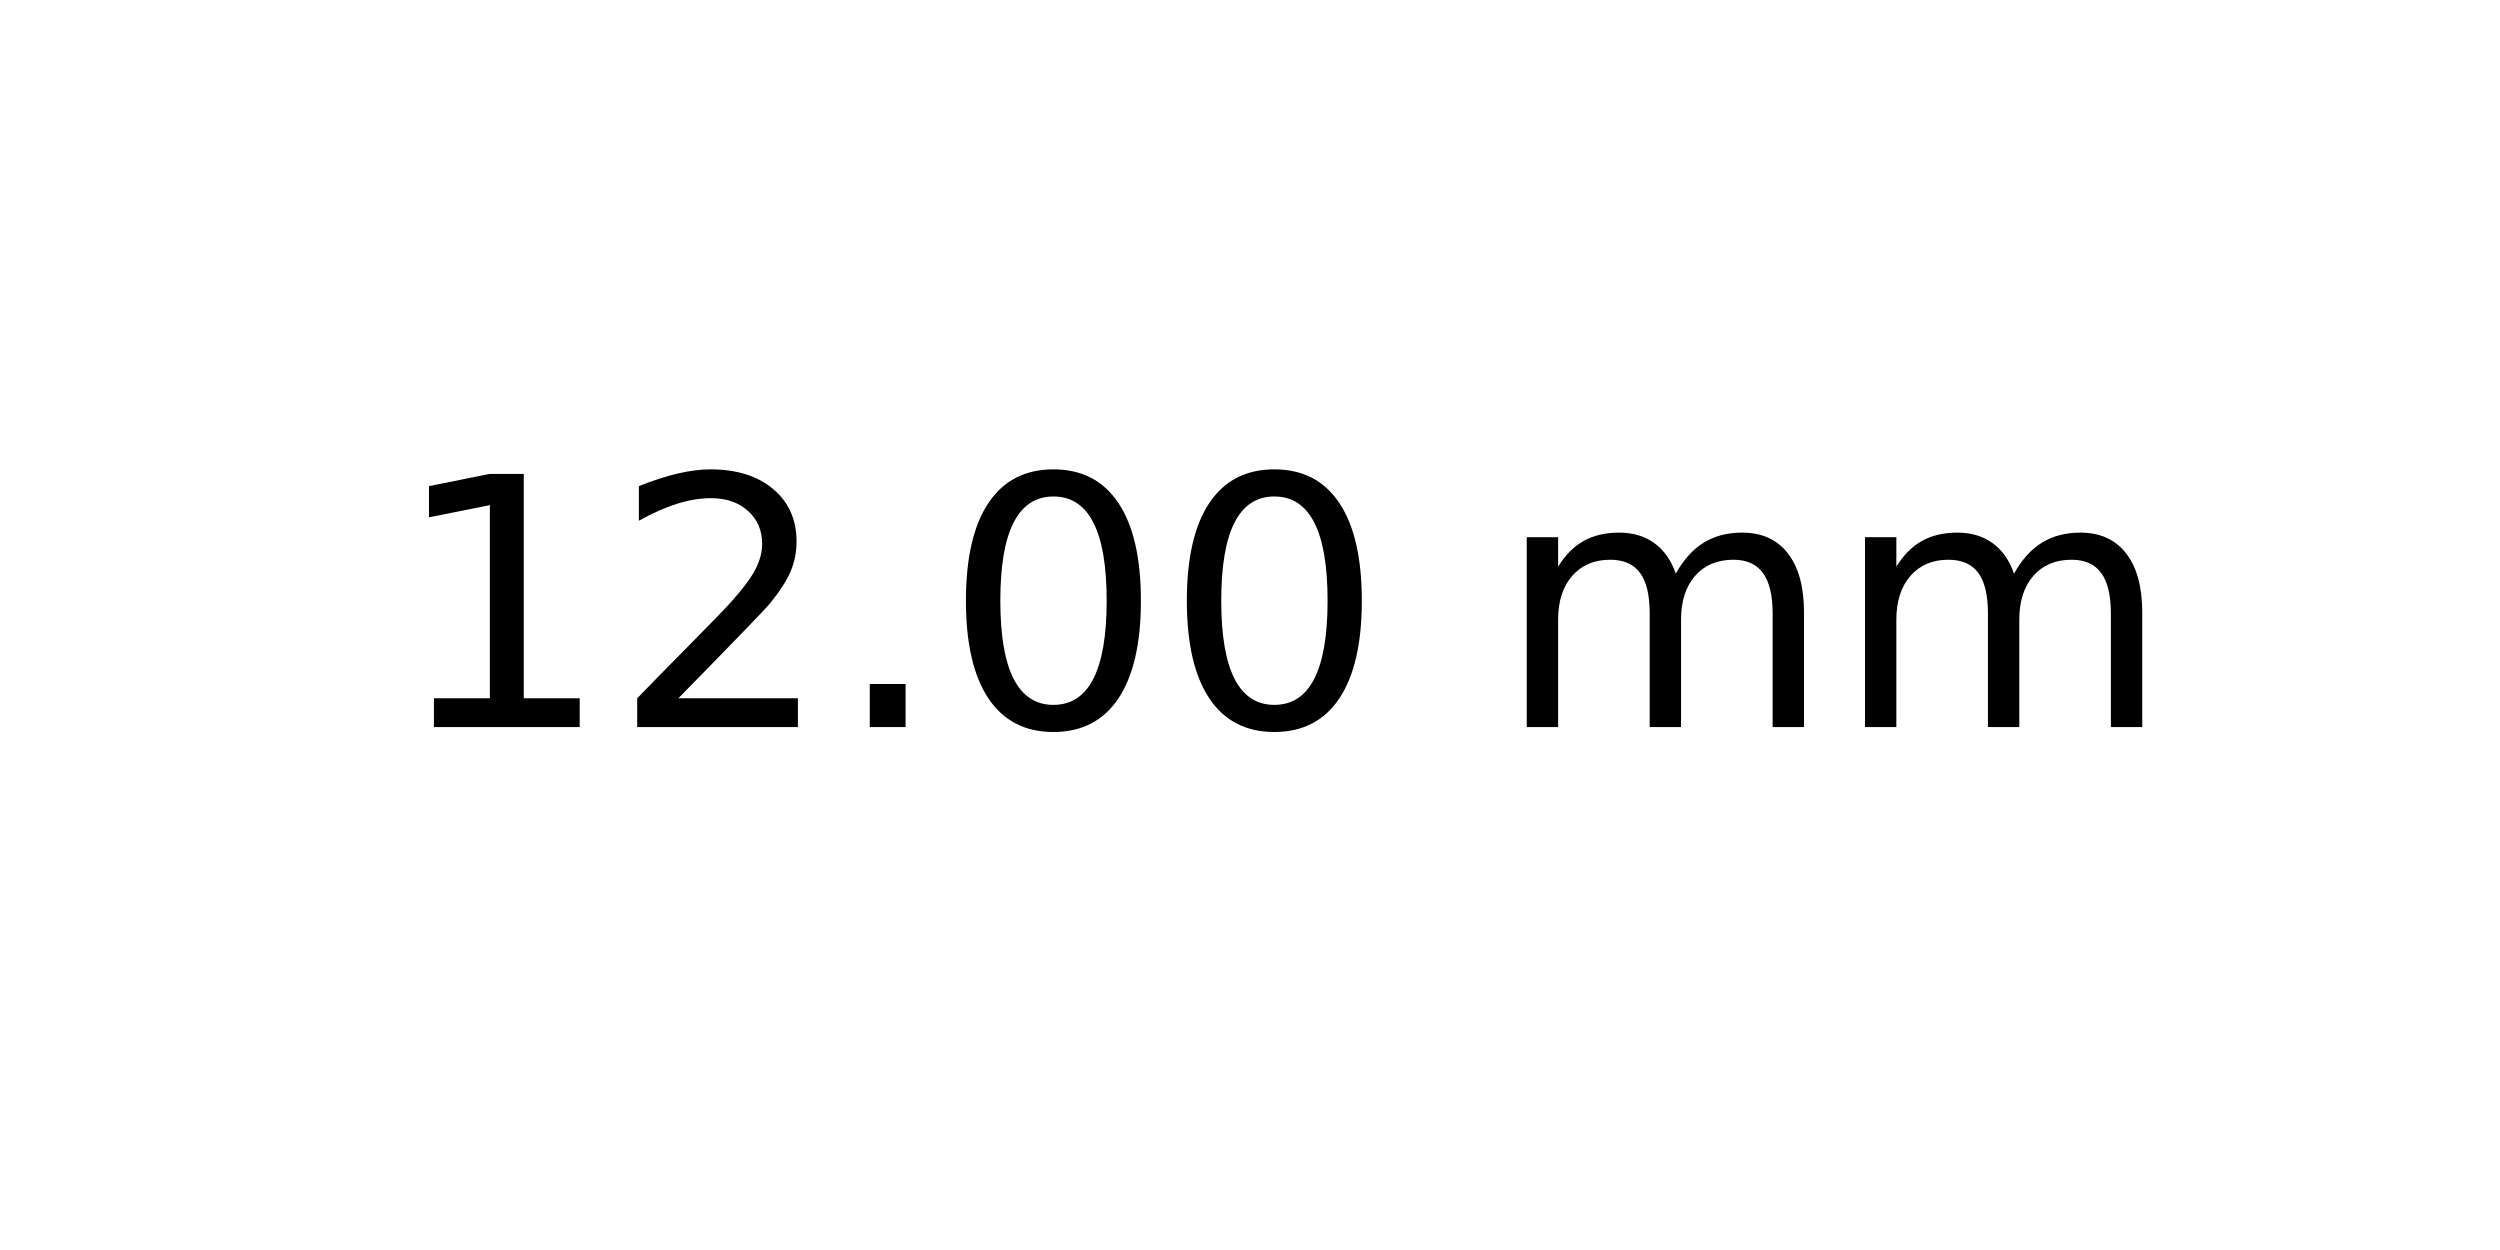
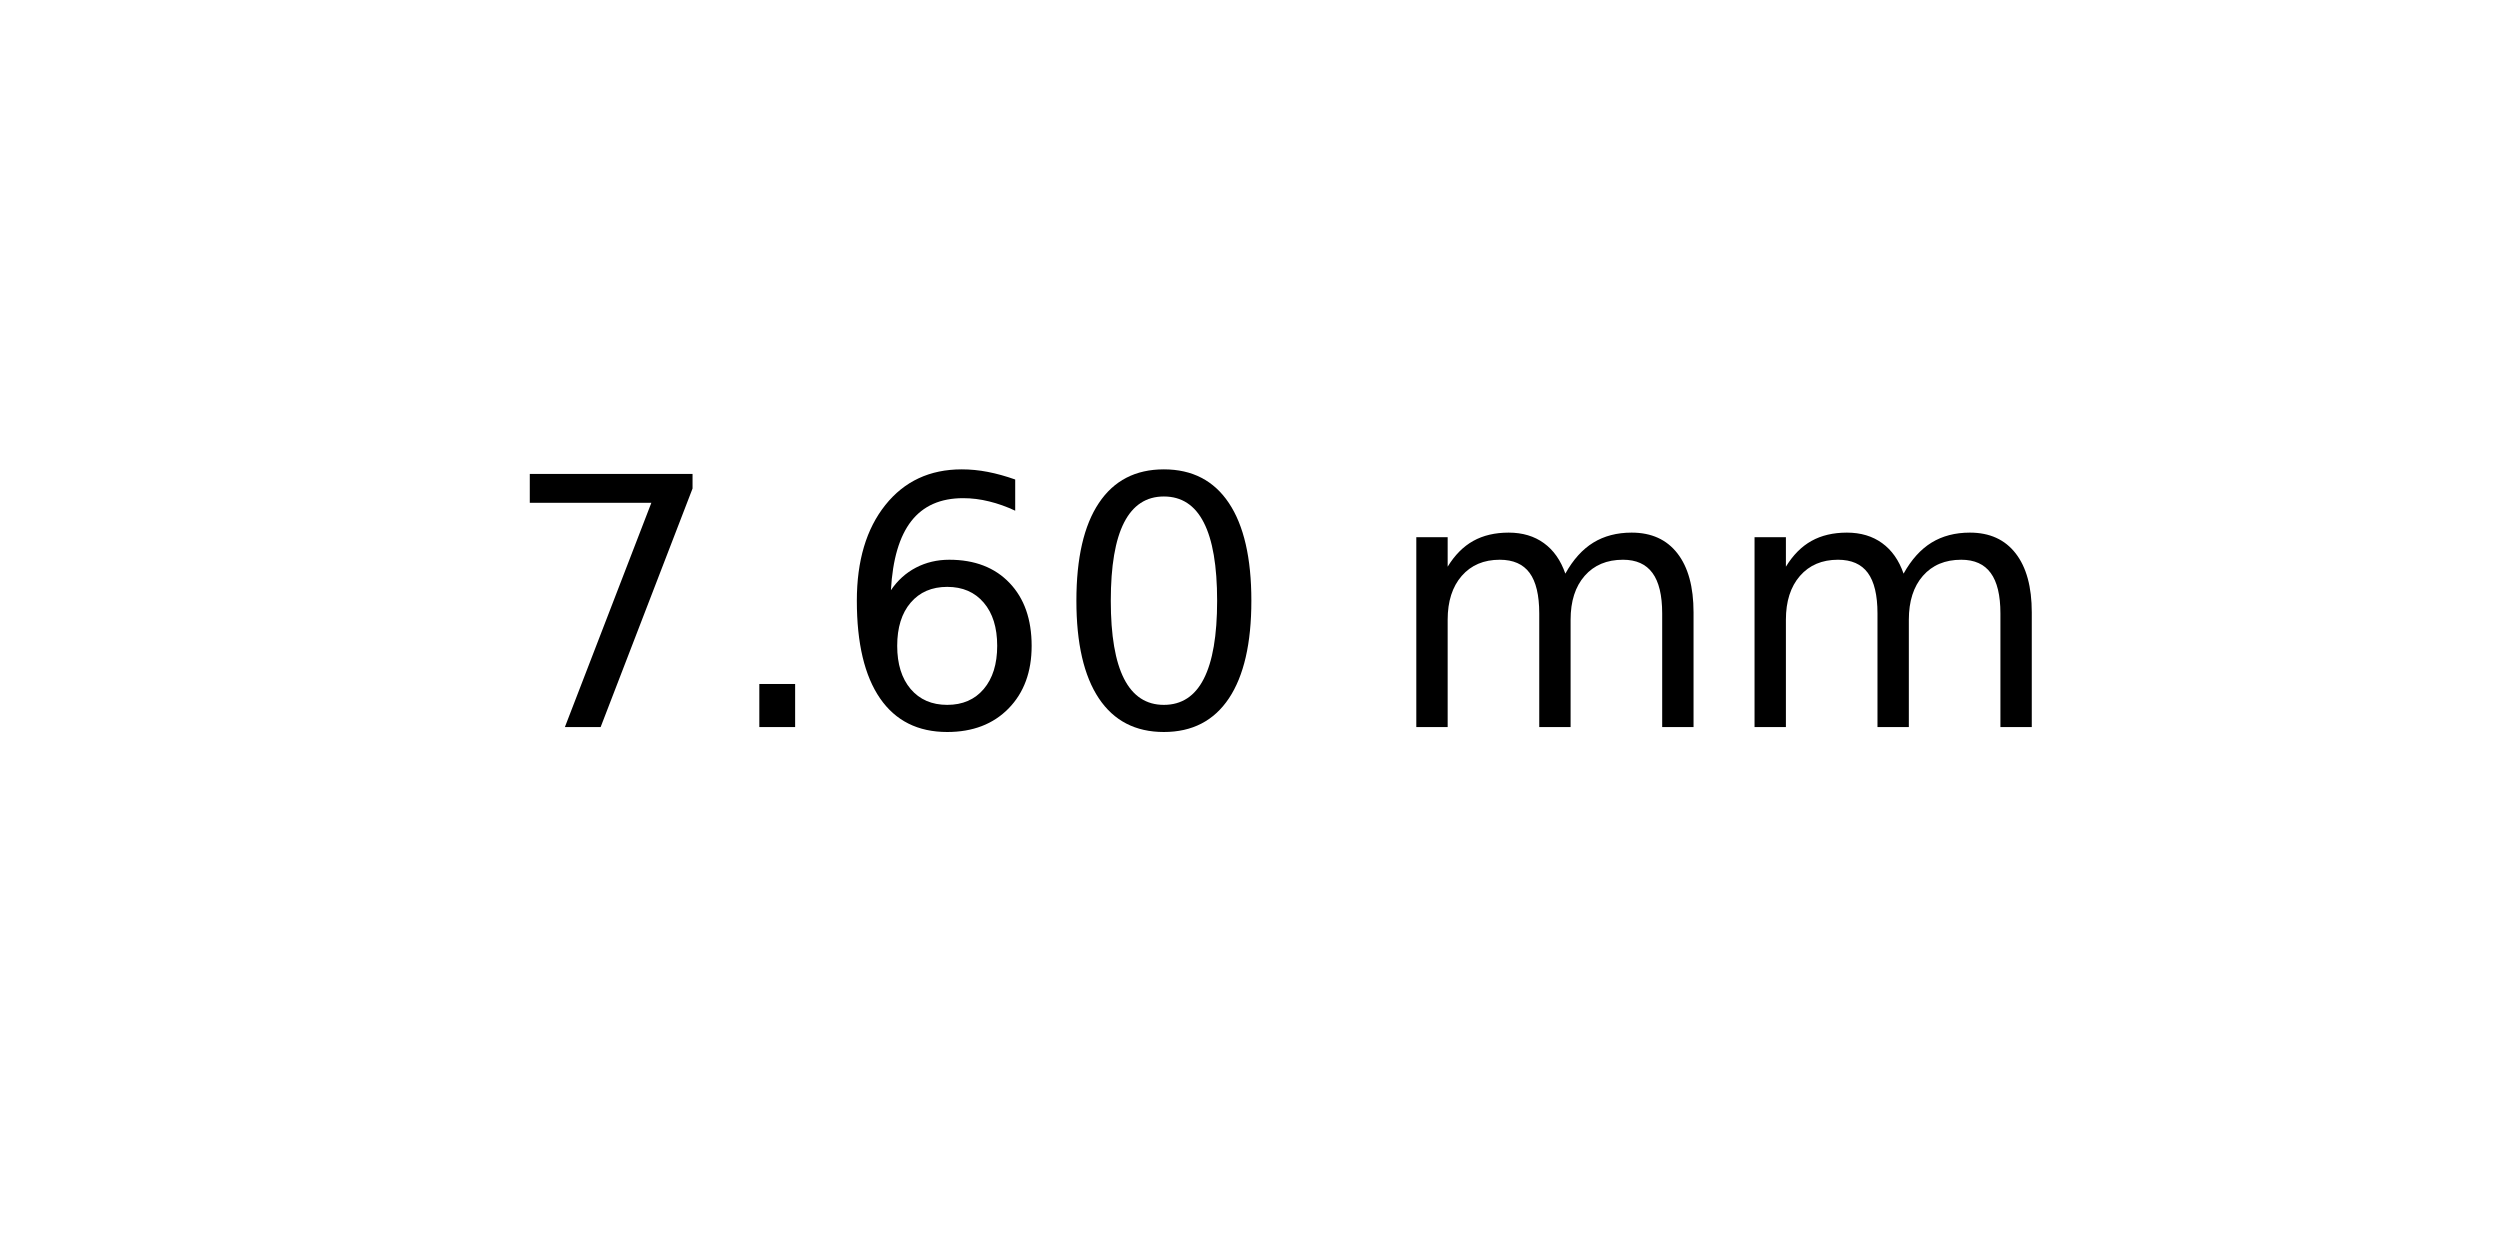
<svg xmlns="http://www.w3.org/2000/svg" xmlns:xlink="http://www.w3.org/1999/xlink" width="72pt" height="36pt" viewBox="0 0 72 36" version="1.1">
  <defs>
    <style type="text/css">*{stroke-linejoin: round; stroke-linecap: butt}</style>
  </defs>
  <g id="figure_1">
    <g id="axes_1">
      <g id="text_1">
-         <g transform="translate(11.25625 20.93937) scale(0.1 -0.1)">
+         <g transform="translate(14.4375 20.93937) scale(0.1 -0.1)">
          <defs>
-             <path id="DejaVuSans-31" d="M 794 531  L 1825 531  L 1825 4091  L 703 3866  L 703 4441  L 1819 4666  L 2450 4666  L 2450 531  L 3481 531  L 3481 0  L 794 0  L 794 531  z " transform="scale(0.015625)" />
-             <path id="DejaVuSans-32" d="M 1228 531  L 3431 531  L 3431 0  L 469 0  L 469 531  Q 828 903 1448 1529  Q 2069 2156 2228 2338  Q 2531 2678 2651 2914  Q 2772 3150 2772 3378  Q 2772 3750 2511 3984  Q 2250 4219 1831 4219  Q 1534 4219 1204 4116  Q 875 4013 500 3803  L 500 4441  Q 881 4594 1212 4672  Q 1544 4750 1819 4750  Q 2544 4750 2975 4387  Q 3406 4025 3406 3419  Q 3406 3131 3298 2873  Q 3191 2616 2906 2266  Q 2828 2175 2409 1742  Q 1991 1309 1228 531  z " transform="scale(0.015625)" />
+             <path id="DejaVuSans-37" d="M 525 4666  L 3525 4666  L 3525 4397  L 1831 0  L 1172 0  L 2766 4134  L 525 4134  L 525 4666  z " transform="scale(0.015625)" />
            <path id="DejaVuSans-2e" d="M 684 794  L 1344 794  L 1344 0  L 684 0  L 684 794  z " transform="scale(0.015625)" />
+             <path id="DejaVuSans-36" d="M 2113 2584  Q 1688 2584 1439 2293  Q 1191 2003 1191 1497  Q 1191 994 1439 701  Q 1688 409 2113 409  Q 2538 409 2786 701  Q 3034 994 3034 1497  Q 3034 2003 2786 2293  Q 2538 2584 2113 2584  z M 3366 4563  L 3366 3988  Q 3128 4100 2886 4159  Q 2644 4219 2406 4219  Q 1781 4219 1451 3797  Q 1122 3375 1075 2522  Q 1259 2794 1537 2939  Q 1816 3084 2150 3084  Q 2853 3084 3261 2657  Q 3669 2231 3669 1497  Q 3669 778 3244 343  Q 2819 -91 2113 -91  Q 1303 -91 875 529  Q 447 1150 447 2328  Q 447 3434 972 4092  Q 1497 4750 2381 4750  Q 2619 4750 2861 4703  Q 3103 4656 3366 4563  z " transform="scale(0.015625)" />
            <path id="DejaVuSans-30" d="M 2034 4250  Q 1547 4250 1301 3770  Q 1056 3291 1056 2328  Q 1056 1369 1301 889  Q 1547 409 2034 409  Q 2525 409 2770 889  Q 3016 1369 3016 2328  Q 3016 3291 2770 3770  Q 2525 4250 2034 4250  z M 2034 4750  Q 2819 4750 3233 4129  Q 3647 3509 3647 2328  Q 3647 1150 3233 529  Q 2819 -91 2034 -91  Q 1250 -91 836 529  Q 422 1150 422 2328  Q 422 3509 836 4129  Q 1250 4750 2034 4750  z " transform="scale(0.015625)" />
            <path id="DejaVuSans-20" transform="scale(0.015625)" />
            <path id="DejaVuSans-6d" d="M 3328 2828  Q 3544 3216 3844 3400  Q 4144 3584 4550 3584  Q 5097 3584 5394 3201  Q 5691 2819 5691 2113  L 5691 0  L 5113 0  L 5113 2094  Q 5113 2597 4934 2840  Q 4756 3084 4391 3084  Q 3944 3084 3684 2787  Q 3425 2491 3425 1978  L 3425 0  L 2847 0  L 2847 2094  Q 2847 2600 2669 2842  Q 2491 3084 2119 3084  Q 1678 3084 1418 2786  Q 1159 2488 1159 1978  L 1159 0  L 581 0  L 581 3500  L 1159 3500  L 1159 2956  Q 1356 3278 1631 3431  Q 1906 3584 2284 3584  Q 2666 3584 2933 3390  Q 3200 3197 3328 2828  z " transform="scale(0.015625)" />
          </defs>
-           <use xlink:href="#DejaVuSans-31" />
-           <use xlink:href="#DejaVuSans-32" x="63.623" />
-           <use xlink:href="#DejaVuSans-2e" x="127.246" />
+           <use xlink:href="#DejaVuSans-37" />
+           <use xlink:href="#DejaVuSans-2e" x="63.623" />
+           <use xlink:href="#DejaVuSans-36" x="95.41" />
          <use xlink:href="#DejaVuSans-30" x="159.033" />
-           <use xlink:href="#DejaVuSans-30" x="222.656" />
-           <use xlink:href="#DejaVuSans-20" x="286.279" />
-           <use xlink:href="#DejaVuSans-6d" x="318.066" />
-           <use xlink:href="#DejaVuSans-6d" x="415.479" />
+           <use xlink:href="#DejaVuSans-20" x="222.656" />
+           <use xlink:href="#DejaVuSans-6d" x="254.443" />
+           <use xlink:href="#DejaVuSans-6d" x="351.855" />
        </g>
      </g>
    </g>
  </g>
</svg>
